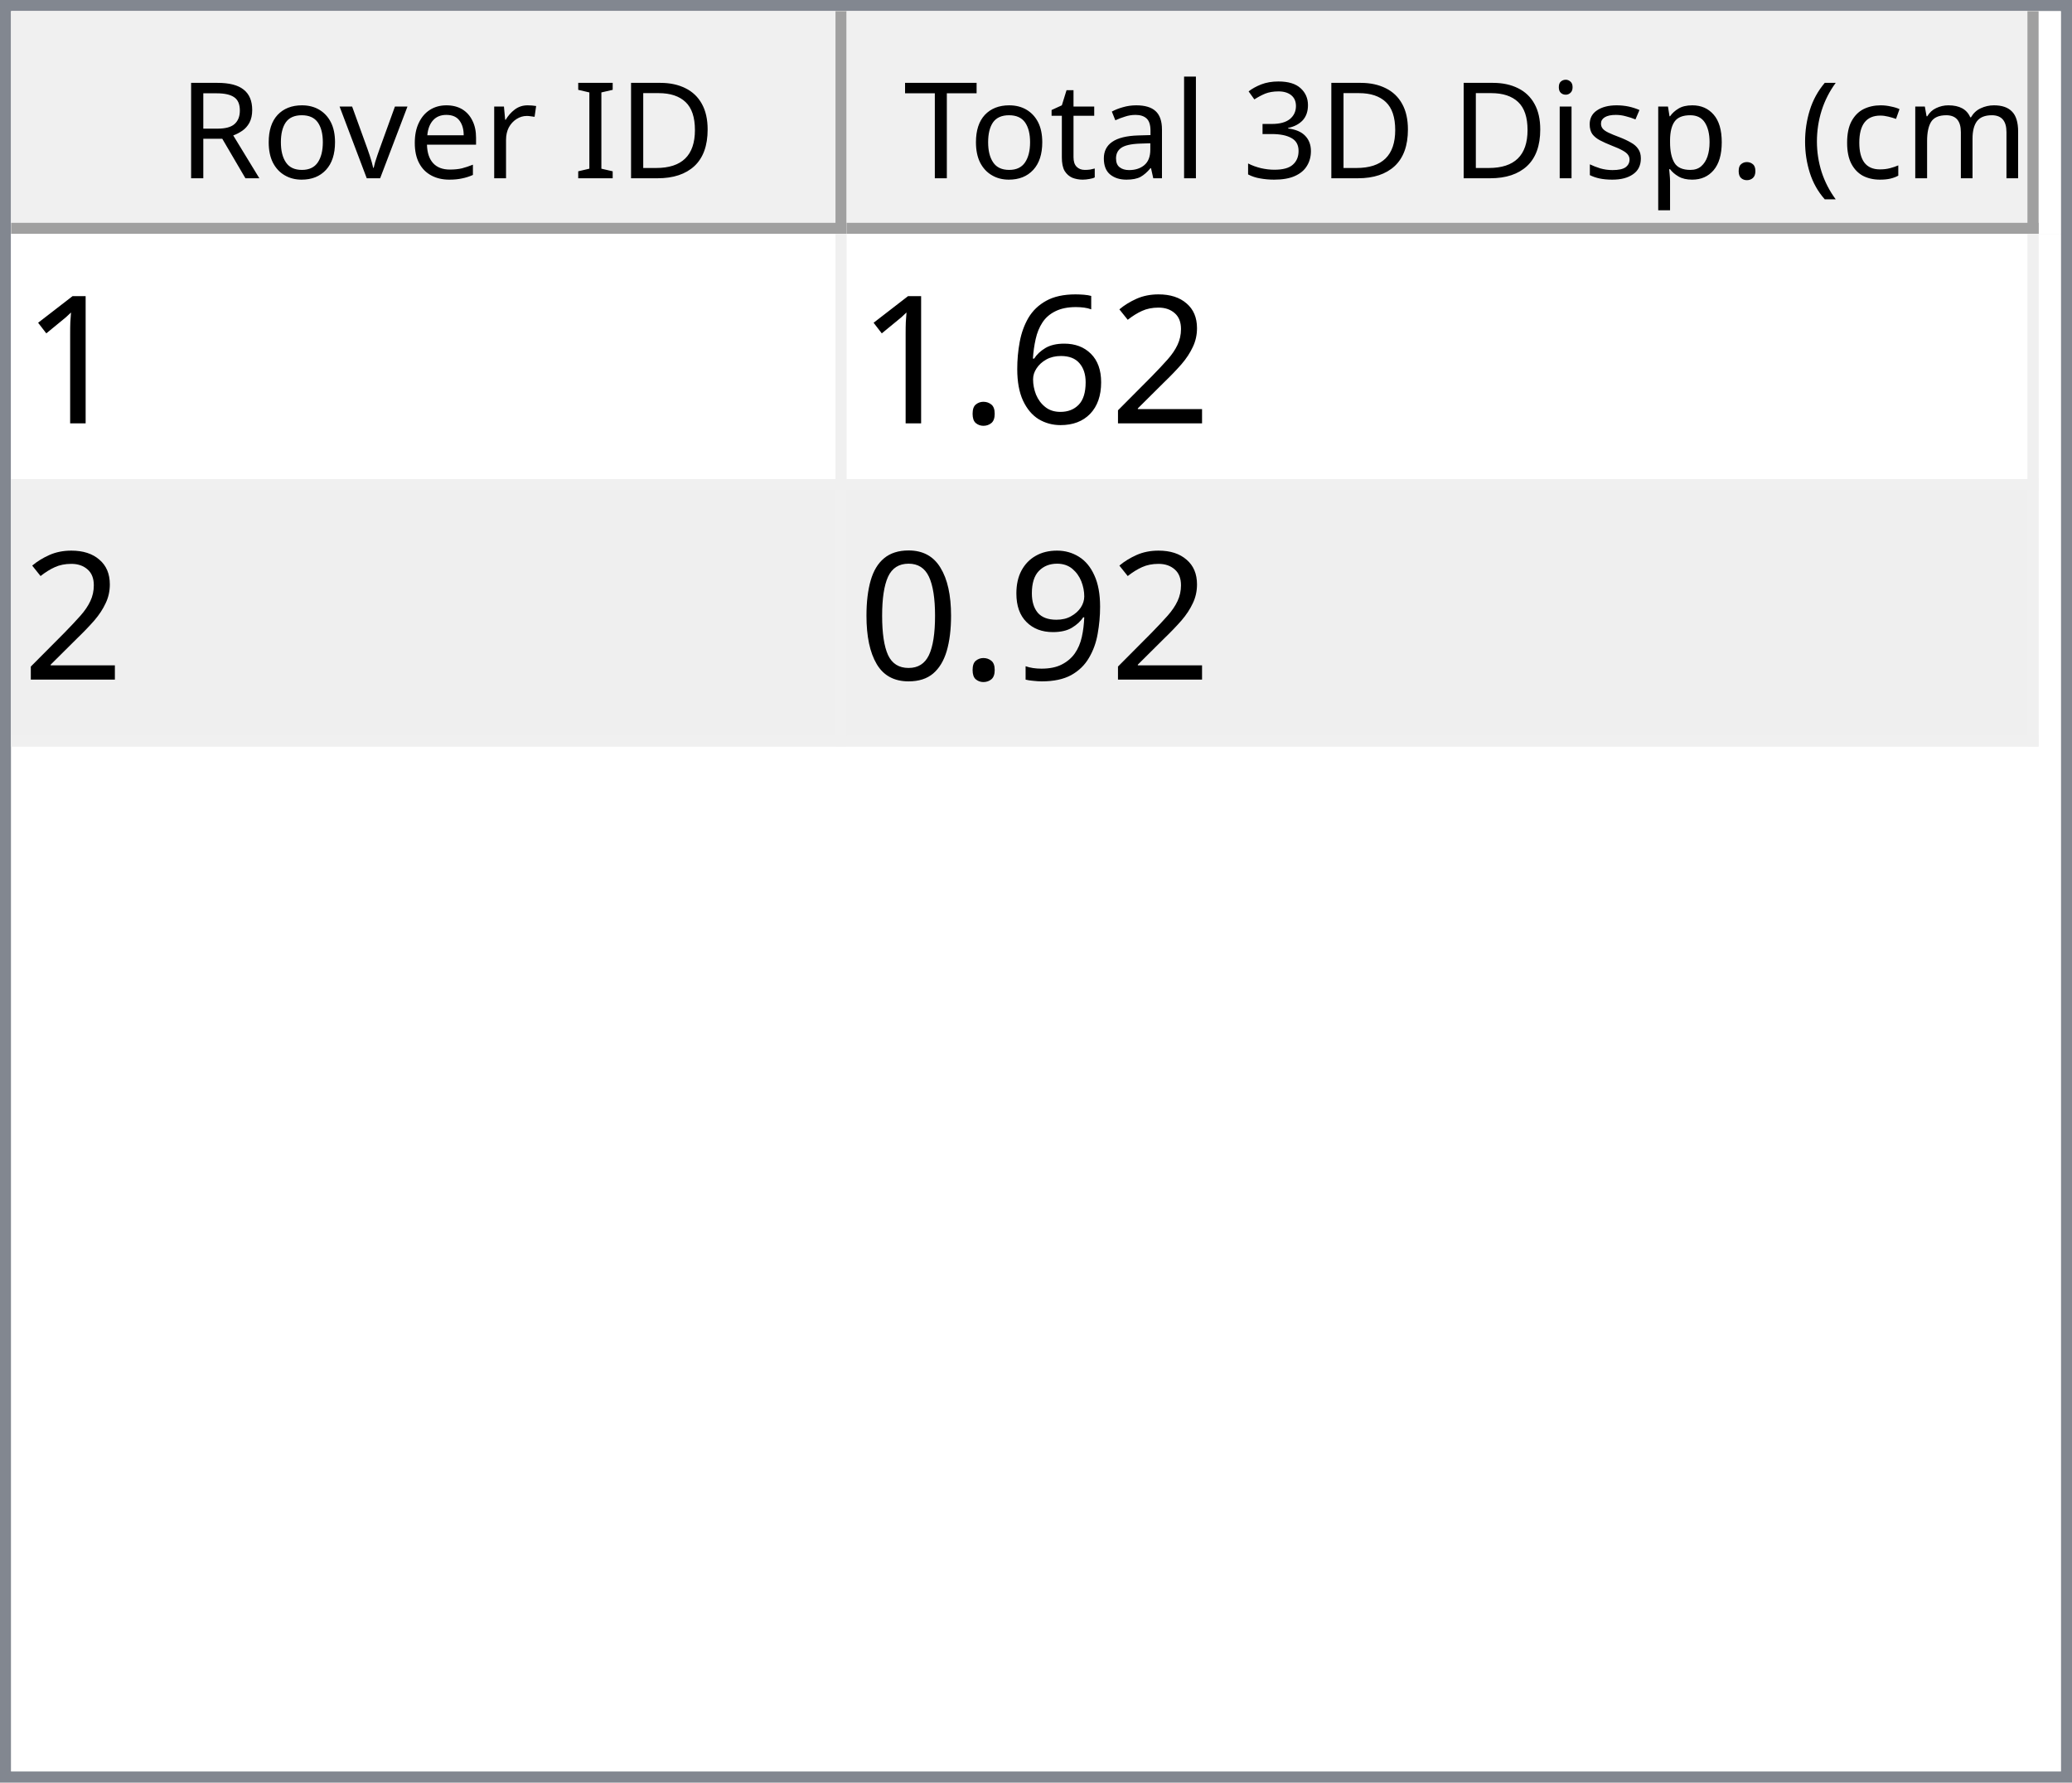
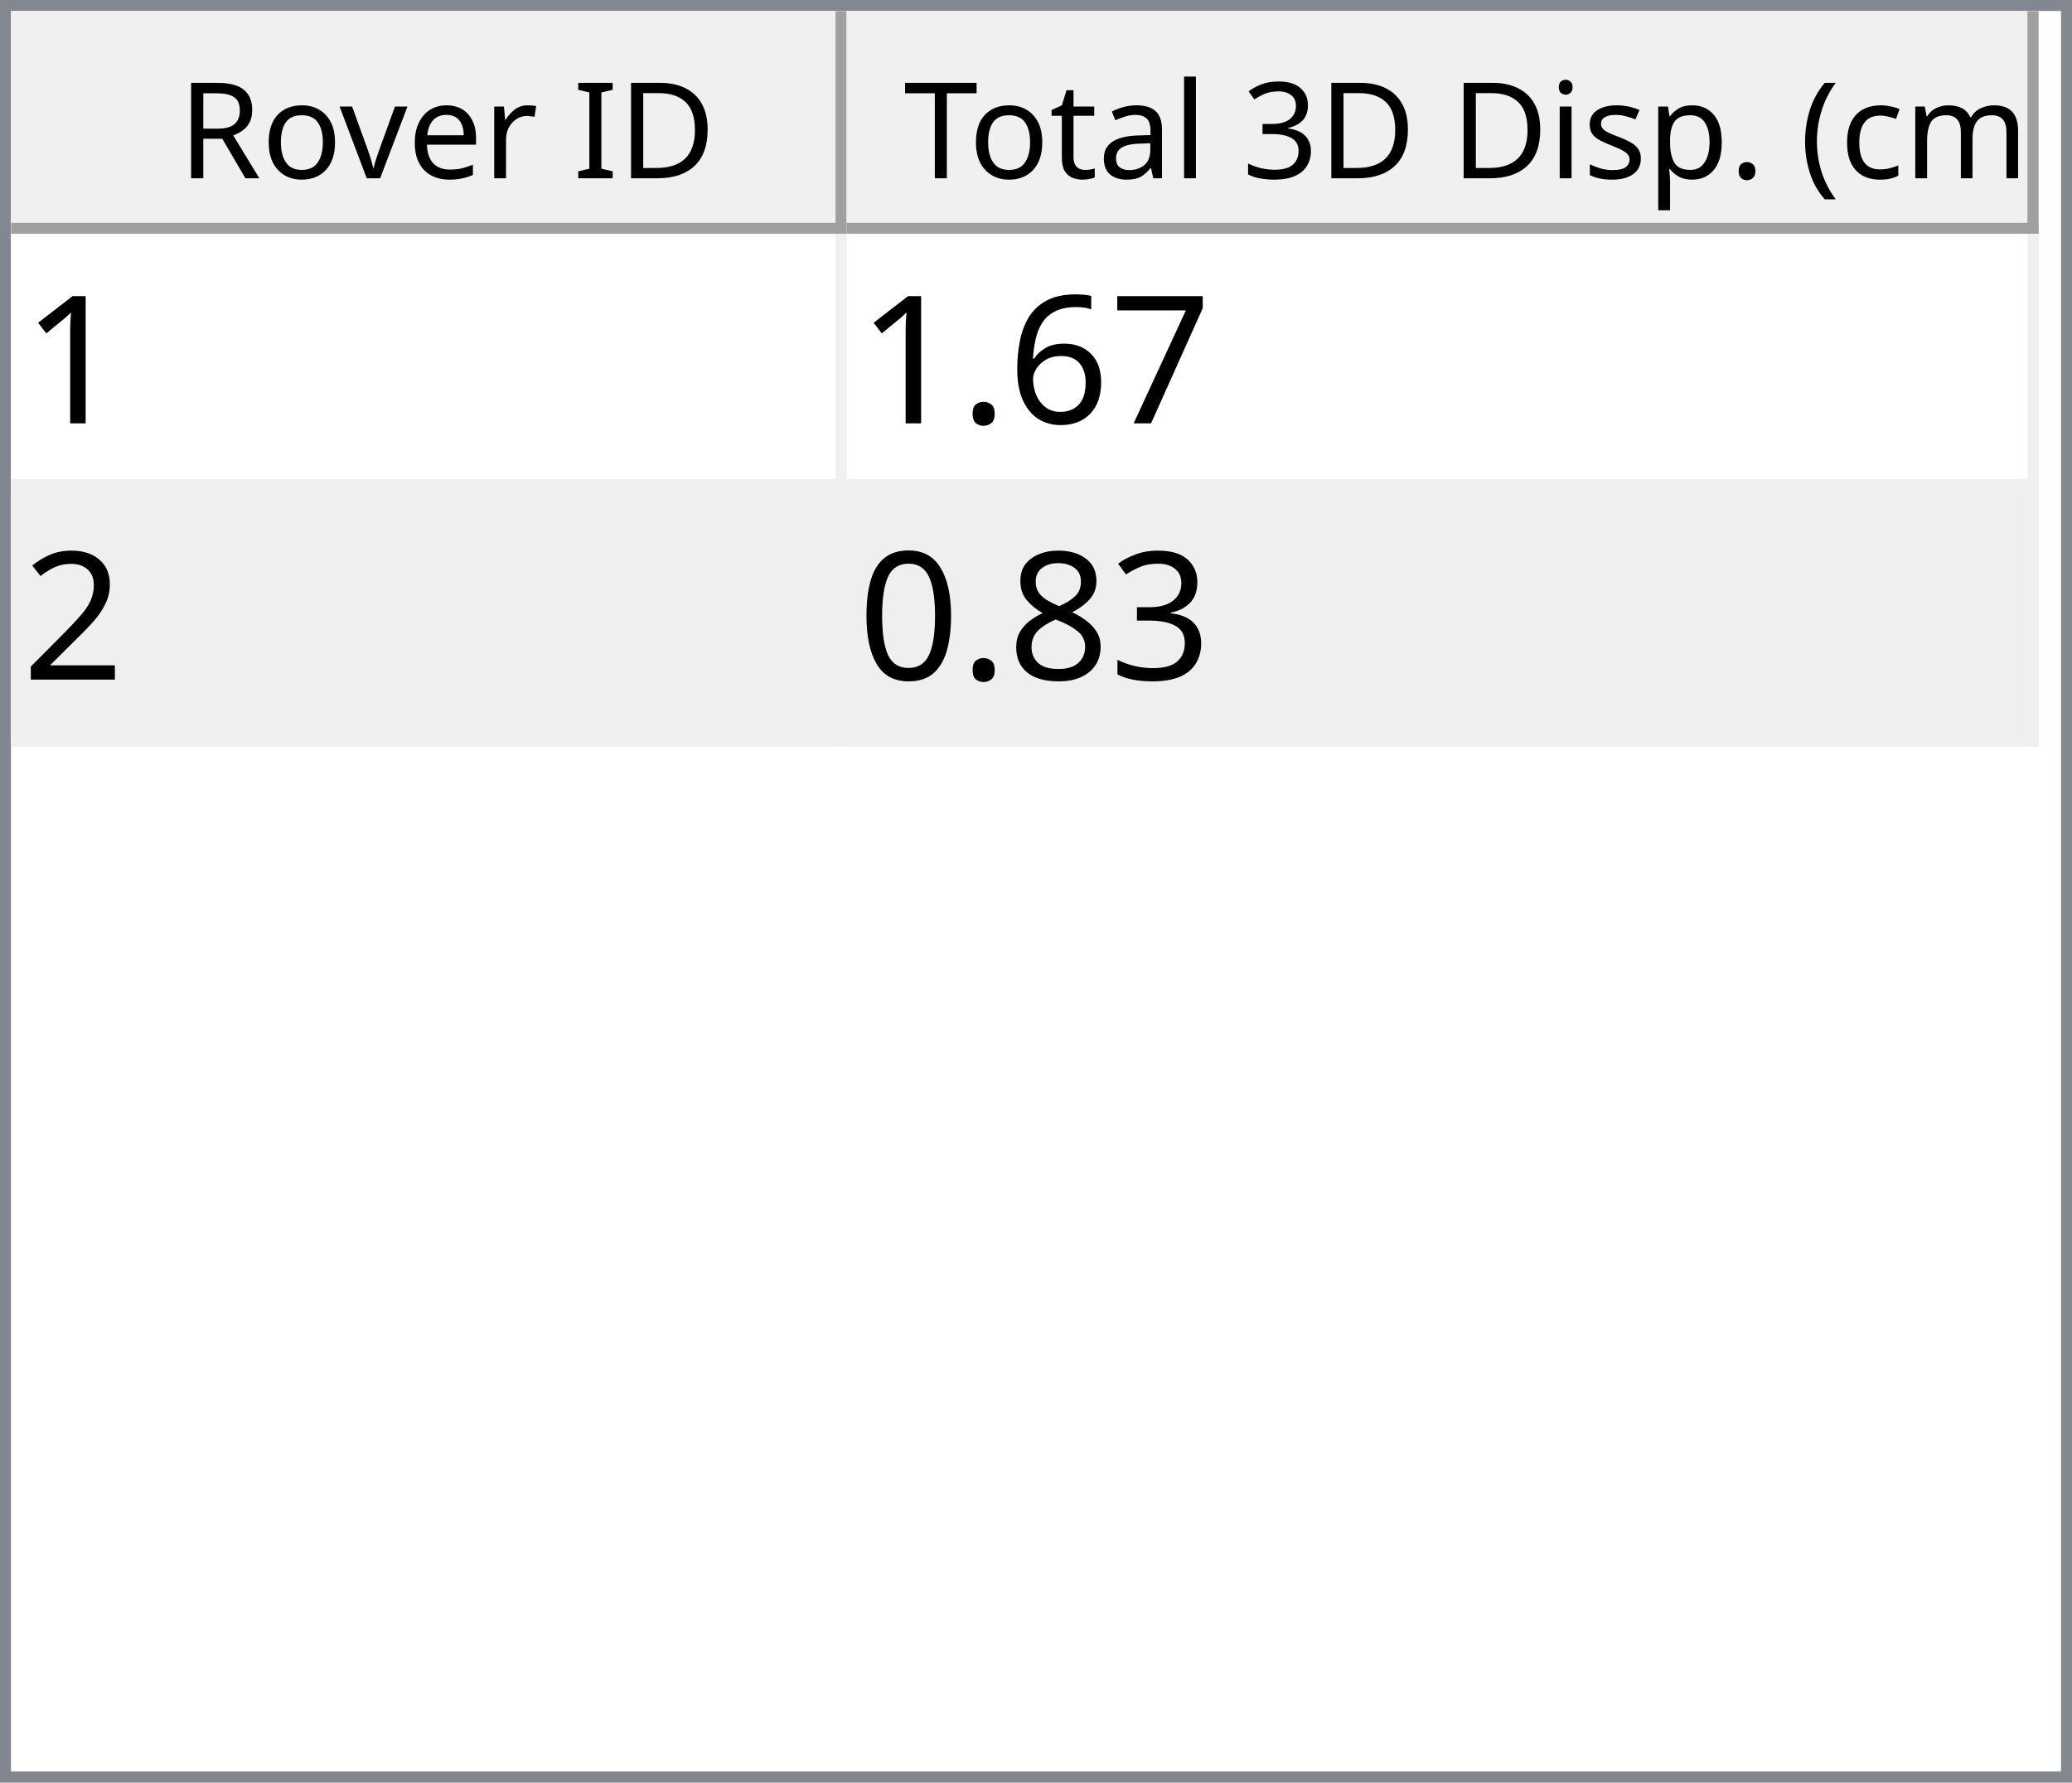
<svg xmlns="http://www.w3.org/2000/svg" style="fill-opacity:1; color-rendering:auto; color-interpolation:auto; text-rendering:auto; stroke:black; stroke-linecap:square; stroke-miterlimit:10; shape-rendering:auto; stroke-opacity:1; fill:black; stroke-dasharray:none; font-weight:normal; stroke-width:1; font-family:'Dialog'; font-style:normal; stroke-linejoin:miter; font-size:12px; stroke-dashoffset:0; image-rendering:auto;" width="186" height="160">
  <defs id="genericDefs" />
  <g>
    <defs id="defs1">
      <clipPath clipPathUnits="userSpaceOnUse" id="clipPath1">
        <path d="M0 0 L186 0 L186 160 L0 160 L0 0 Z" />
      </clipPath>
      <clipPath clipPathUnits="userSpaceOnUse" id="clipPath2">
        <path d="M0 0 L0 160 L186 160 L186 0 Z" />
      </clipPath>
      <clipPath clipPathUnits="userSpaceOnUse" id="clipPath3">
        <path d="M0 0 L0 20 L184 20 L184 0 Z" />
      </clipPath>
      <clipPath clipPathUnits="userSpaceOnUse" id="clipPath4">
        <path d="M0 0 L0 20 L75 20 L75 0 Z" />
      </clipPath>
      <clipPath clipPathUnits="userSpaceOnUse" id="clipPath5">
        <path d="M1 1 L1 19 L74 19 L74 1 Z" />
      </clipPath>
      <clipPath clipPathUnits="userSpaceOnUse" id="clipPath6">
        <path d="M0 0 L0 18 L73 18 L73 0 Z" />
      </clipPath>
      <clipPath clipPathUnits="userSpaceOnUse" id="clipPath7">
        <path d="M-0.5 -0.5 L-0.5 19.5 L74.5 19.5 L74.5 -0.5 Z" />
      </clipPath>
      <clipPath clipPathUnits="userSpaceOnUse" id="clipPath8">
        <path d="M0 0 L0 20 L107 20 L107 0 Z" />
      </clipPath>
      <clipPath clipPathUnits="userSpaceOnUse" id="clipPath9">
        <path d="M1 1 L1 19 L106 19 L106 1 Z" />
      </clipPath>
      <clipPath clipPathUnits="userSpaceOnUse" id="clipPath10">
        <path d="M0 0 L0 18 L105 18 L105 0 Z" />
      </clipPath>
      <clipPath clipPathUnits="userSpaceOnUse" id="clipPath11">
        <path d="M-0.5 -0.5 L-0.5 19.5 L106.5 19.5 L106.5 -0.5 Z" />
      </clipPath>
      <clipPath clipPathUnits="userSpaceOnUse" id="clipPath12">
        <path d="M0 0 L0 138 L184 138 L184 0 Z" />
      </clipPath>
      <clipPath clipPathUnits="userSpaceOnUse" id="clipPath13">
        <path d="M0 0 L0 46 L182 46 L182 0 Z" />
      </clipPath>
      <clipPath clipPathUnits="userSpaceOnUse" id="clipPath14">
        <path d="M-0.5 -0.5 L-0.5 45.5 L181.5 45.5 L181.5 -0.5 Z" />
      </clipPath>
      <clipPath clipPathUnits="userSpaceOnUse" id="clipPath15">
        <path d="M0 0 L0 22 L74 22 L74 0 Z" />
      </clipPath>
      <clipPath clipPathUnits="userSpaceOnUse" id="clipPath16">
        <path d="M0 0 L0 22 L106 22 L106 0 Z" />
      </clipPath>
      <font horiz-adv-x="64.551" id="font1">
        <font-face ascent="107.91" descent="25.098" units-per-em="100" style="font-style:normal; font-family:Segoe UI; font-weight:normal;" />
        <missing-glyph horiz-adv-x="64.551" d="M8.109 0 L8.109 68.266 L56.453 68.266 L56.453 0 L8.109 0 ZM15.328 7.234 L49.219 7.234 L49.219 61.031 L15.328 61.031 L15.328 7.234 Z" />
        <glyph unicode="D" horiz-adv-x="70.117" d="M9.188 0 L9.188 70.016 L28.516 70.016 Q65.531 70.016 65.531 35.891 Q65.531 19.672 55.25 9.836 Q44.969 0 27.734 0 L9.188 0 ZM17.391 62.594 L17.391 7.422 L27.828 7.422 Q41.609 7.422 49.273 14.797 Q56.938 22.172 56.938 35.688 Q56.938 62.594 28.328 62.594 L17.391 62.594 Z" />
        <glyph unicode="I" horiz-adv-x="26.611" d="M17.391 0 L9.188 0 L9.188 70.016 L17.391 70.016 L17.391 0 Z" />
        <glyph unicode=" " horiz-adv-x="27.393" d="" />
        <glyph unicode="r" horiz-adv-x="34.766" d="M34.188 41.891 Q32.078 43.5 28.125 43.5 Q23 43.5 19.555 38.672 Q16.109 33.844 16.109 25.484 L16.109 0 L8.109 0 L8.109 50 L16.109 50 L16.109 39.703 L16.312 39.703 Q18.016 44.969 21.531 47.922 Q25.047 50.875 29.391 50.875 Q32.516 50.875 34.188 50.203 L34.188 41.891 Z" />
        <glyph unicode="e" horiz-adv-x="52.295" d="M48.297 23 L12.984 23 Q13.188 14.656 17.484 10.109 Q21.781 5.562 29.297 5.562 Q37.75 5.562 44.828 11.141 L44.828 3.609 Q38.234 -1.172 27.391 -1.172 Q16.797 -1.172 10.742 5.641 Q4.688 12.453 4.688 24.812 Q4.688 36.469 11.305 43.82 Q17.922 51.172 27.734 51.172 Q37.547 51.172 42.922 44.828 Q48.297 38.484 48.297 27.203 L48.297 23 ZM40.094 29.781 Q40.047 36.719 36.75 40.578 Q33.453 44.438 27.594 44.438 Q21.922 44.438 17.969 40.383 Q14.016 36.328 13.094 29.781 L40.094 29.781 Z" />
        <glyph unicode="v" horiz-adv-x="47.9" d="M47.406 50 L27.484 0 L19.625 0 L0.688 50 L9.469 50 L22.172 13.672 Q23.578 9.672 23.922 6.688 L24.125 6.688 Q24.609 10.453 25.688 13.484 L38.969 50 L47.406 50 Z" />
        <glyph unicode="o" horiz-adv-x="58.594" d="M29 -1.172 Q17.922 -1.172 11.305 5.836 Q4.688 12.844 4.688 24.422 Q4.688 37.016 11.57 44.094 Q18.453 51.172 30.172 51.172 Q41.359 51.172 47.633 44.289 Q53.906 37.406 53.906 25.203 Q53.906 13.234 47.141 6.031 Q40.375 -1.172 29 -1.172 ZM29.594 44.438 Q21.875 44.438 17.383 39.188 Q12.891 33.938 12.891 24.703 Q12.891 15.828 17.43 10.695 Q21.969 5.562 29.594 5.562 Q37.359 5.562 41.531 10.594 Q45.703 15.625 45.703 24.906 Q45.703 34.281 41.531 39.359 Q37.359 44.438 29.594 44.438 Z" />
        <glyph unicode="R" horiz-adv-x="59.814" d="M59.375 0 L49.609 0 L37.891 19.625 Q36.281 22.359 34.766 24.289 Q33.25 26.219 31.664 27.438 Q30.078 28.656 28.25 29.219 Q26.422 29.781 24.125 29.781 L17.391 29.781 L17.391 0 L9.188 0 L9.188 70.016 L30.078 70.016 Q34.672 70.016 38.555 68.867 Q42.438 67.719 45.289 65.375 Q48.141 63.031 49.758 59.547 Q51.375 56.062 51.375 51.375 Q51.375 47.703 50.273 44.656 Q49.172 41.609 47.148 39.211 Q45.125 36.812 42.266 35.133 Q39.406 33.453 35.844 32.516 L35.844 32.328 Q37.594 31.547 38.891 30.547 Q40.188 29.547 41.359 28.18 Q42.531 26.812 43.68 25.078 Q44.828 23.344 46.234 21.047 L59.375 0 ZM17.391 62.594 L17.391 37.203 L28.516 37.203 Q31.594 37.203 34.203 38.133 Q36.812 39.062 38.719 40.797 Q40.625 42.531 41.703 45.047 Q42.781 47.562 42.781 50.688 Q42.781 56.297 39.141 59.445 Q35.5 62.594 28.609 62.594 L17.391 62.594 Z" />
        <glyph unicode=")" horiz-adv-x="30.176" d="M8.297 -15.922 L1.172 -15.922 Q16.406 2.344 16.406 26.812 Q16.406 51.469 1.078 70.016 L8.297 70.016 Q23.531 52.156 23.531 26.703 Q23.531 1.375 8.297 -15.922 Z" />
        <glyph unicode="m" horiz-adv-x="86.133" d="M79.109 0 L71.094 0 L71.094 28.719 Q71.094 37.016 68.531 40.727 Q65.969 44.438 59.906 44.438 Q54.781 44.438 51.195 39.75 Q47.609 35.062 47.609 28.516 L47.609 0 L39.594 0 L39.594 29.688 Q39.594 44.438 28.219 44.438 Q22.953 44.438 19.531 40.016 Q16.109 35.594 16.109 28.516 L16.109 0 L8.109 0 L8.109 50 L16.109 50 L16.109 42.094 L16.312 42.094 Q21.625 51.172 31.844 51.172 Q36.969 51.172 40.773 48.312 Q44.578 45.453 46 40.828 Q51.562 51.172 62.594 51.172 Q79.109 51.172 79.109 30.812 L79.109 0 Z" />
        <glyph unicode="c" horiz-adv-x="46.191" d="M42.188 2.297 Q36.422 -1.172 28.516 -1.172 Q17.828 -1.172 11.258 5.789 Q4.688 12.75 4.688 23.828 Q4.688 36.188 11.766 43.68 Q18.844 51.172 30.672 51.172 Q37.25 51.172 42.281 48.734 L42.281 40.531 Q36.719 44.438 30.375 44.438 Q22.703 44.438 17.797 38.945 Q12.891 33.453 12.891 24.516 Q12.891 15.719 17.508 10.641 Q22.125 5.562 29.891 5.562 Q36.422 5.562 42.188 9.906 L42.188 2.297 Z" />
        <glyph unicode="(" horiz-adv-x="30.176" d="M29.109 -15.922 L21.969 -15.922 Q6.844 1.375 6.844 26.703 Q6.844 52.156 21.969 70.016 L29.203 70.016 Q13.875 51.469 13.875 26.812 Q13.875 2.344 29.109 -15.922 Z" />
        <glyph unicode="." horiz-adv-x="21.68" d="M10.891 -1.078 Q8.641 -1.078 7.055 0.539 Q5.469 2.156 5.469 4.391 Q5.469 6.641 7.055 8.273 Q8.641 9.906 10.891 9.906 Q13.188 9.906 14.797 8.273 Q16.406 6.641 16.406 4.391 Q16.406 2.156 14.797 0.539 Q13.188 -1.078 10.891 -1.078 Z" />
        <glyph unicode="p" horiz-adv-x="58.789" d="M16.312 7.234 L16.109 7.234 L16.109 -23 L8.109 -23 L8.109 50 L16.109 50 L16.109 41.219 L16.312 41.219 Q22.219 51.172 33.594 51.172 Q43.266 51.172 48.688 44.461 Q54.109 37.75 54.109 26.469 Q54.109 13.922 48 6.375 Q41.891 -1.172 31.297 -1.172 Q21.578 -1.172 16.312 7.234 ZM16.109 27.391 L16.109 20.406 Q16.109 14.203 20.141 9.883 Q24.172 5.562 30.375 5.562 Q37.641 5.562 41.773 11.133 Q45.906 16.703 45.906 26.609 Q45.906 34.969 42.047 39.703 Q38.188 44.438 31.594 44.438 Q24.609 44.438 20.359 39.578 Q16.109 34.719 16.109 27.391 Z" />
        <glyph unicode="s" horiz-adv-x="42.432" d="M5.078 1.812 L5.078 10.406 Q11.625 5.562 19.484 5.562 Q30.031 5.562 30.031 12.594 Q30.031 14.594 29.125 15.992 Q28.219 17.391 26.68 18.461 Q25.141 19.531 23.07 20.383 Q21 21.234 18.609 22.172 Q15.281 23.484 12.766 24.828 Q10.25 26.172 8.57 27.859 Q6.891 29.547 6.031 31.695 Q5.172 33.844 5.172 36.719 Q5.172 40.234 6.789 42.945 Q8.406 45.656 11.086 47.484 Q13.766 49.312 17.211 50.242 Q20.656 51.172 24.312 51.172 Q30.812 51.172 35.938 48.922 L35.938 40.828 Q30.422 44.438 23.25 44.438 Q21 44.438 19.195 43.922 Q17.391 43.406 16.094 42.477 Q14.797 41.547 14.086 40.258 Q13.375 38.969 13.375 37.406 Q13.375 35.453 14.086 34.133 Q14.797 32.812 16.164 31.789 Q17.531 30.766 19.484 29.938 Q21.438 29.109 23.922 28.125 Q27.25 26.859 29.883 25.516 Q32.516 24.172 34.375 22.484 Q36.234 20.797 37.234 18.602 Q38.234 16.406 38.234 13.375 Q38.234 9.672 36.602 6.938 Q34.969 4.203 32.234 2.398 Q29.5 0.594 25.93 -0.289 Q22.359 -1.172 18.453 -1.172 Q10.75 -1.172 5.078 1.812 Z" />
        <glyph unicode="i" horiz-adv-x="24.219" d="M12.203 62.703 Q10.062 62.703 8.547 64.164 Q7.031 65.625 7.031 67.875 Q7.031 70.125 8.547 71.609 Q10.062 73.094 12.203 73.094 Q14.406 73.094 15.945 71.609 Q17.484 70.125 17.484 67.875 Q17.484 65.719 15.945 64.211 Q14.406 62.703 12.203 62.703 ZM16.109 0 L8.109 0 L8.109 50 L16.109 50 L16.109 0 Z" />
        <glyph unicode="3" horiz-adv-x="53.906" d="M46.531 19.828 Q46.531 15.094 44.75 11.211 Q42.969 7.328 39.719 4.57 Q36.469 1.812 31.93 0.297 Q27.391 -1.219 21.922 -1.219 Q11.922 -1.219 6 2.594 L6 11.188 Q13.094 5.609 22.219 5.609 Q25.875 5.609 28.828 6.539 Q31.781 7.469 33.906 9.227 Q36.031 10.984 37.18 13.477 Q38.328 15.969 38.328 19.094 Q38.328 32.812 18.797 32.812 L12.984 32.812 L12.984 39.594 L18.5 39.594 Q35.797 39.594 35.797 52.484 Q35.797 64.406 22.609 64.406 Q15.188 64.406 8.688 59.422 L8.688 67.188 Q15.375 71.188 24.609 71.188 Q29 71.188 32.57 69.969 Q36.141 68.75 38.68 66.555 Q41.219 64.359 42.609 61.281 Q44 58.203 44 54.5 Q44 40.672 30.031 36.719 L30.031 36.531 Q33.594 36.141 36.625 34.797 Q39.656 33.453 41.852 31.305 Q44.047 29.156 45.289 26.25 Q46.531 23.344 46.531 19.828 Z" />
        <glyph unicode="l" horiz-adv-x="24.219" d="M16.109 0 L8.109 0 L8.109 74.031 L16.109 74.031 L16.109 0 Z" />
        <glyph unicode="a" horiz-adv-x="50.879" d="M43.891 0 L35.891 0 L35.891 7.812 L35.688 7.812 Q30.469 -1.172 20.312 -1.172 Q12.844 -1.172 8.617 2.781 Q4.391 6.734 4.391 13.281 Q4.391 27.297 20.906 29.594 L35.891 31.688 Q35.891 44.438 25.594 44.438 Q16.547 44.438 9.281 38.281 L9.281 46.484 Q16.656 51.172 26.266 51.172 Q43.891 51.172 43.891 32.516 L43.891 0 ZM35.891 25.297 L23.828 23.641 Q18.266 22.859 15.43 20.875 Q12.594 18.891 12.594 13.875 Q12.594 10.203 15.211 7.883 Q17.828 5.562 22.172 5.562 Q28.125 5.562 32.008 9.742 Q35.891 13.922 35.891 20.312 L35.891 25.297 Z" />
        <glyph unicode="t" horiz-adv-x="33.887" d="M31.297 0.484 Q28.469 -1.078 23.828 -1.078 Q10.688 -1.078 10.688 13.578 L10.688 43.172 L2.094 43.172 L2.094 50 L10.688 50 L10.688 62.203 L18.703 64.797 L18.703 50 L31.297 50 L31.297 43.172 L18.703 43.172 L18.703 14.984 Q18.703 9.969 20.414 7.82 Q22.125 5.672 26.078 5.672 Q29.109 5.672 31.297 7.328 L31.297 0.484 Z" />
        <glyph unicode="T" horiz-adv-x="52.393" d="M50.594 62.594 L30.375 62.594 L30.375 0 L22.172 0 L22.172 62.594 L2 62.594 L2 70.016 L50.594 70.016 L50.594 62.594 Z" />
      </font>
      <font horiz-adv-x="75.0" id="font2">
        <font-face ascent="100.537" descent="21.973" units-per-em="100" style="font-style:normal; font-family:sans-serif; font-weight:normal;" />
        <missing-glyph horiz-adv-x="75.0" d="M12.5 0 L12.5 62.5 L62.5 62.5 L62.5 0 L12.5 0 ZM14.062 1.562 L60.938 1.562 L60.938 60.938 L14.062 60.938 L14.062 1.562 Z" />
        <glyph unicode="1" horiz-adv-x="55.615" d="M37.25 0 L28.469 0 L28.469 56 Q25.297 52.984 20.141 49.953 Q14.984 46.922 10.891 45.406 L10.891 53.906 Q18.266 57.375 23.781 62.305 Q29.297 67.234 31.594 71.875 L37.25 71.875 L37.25 0 Z" />
-         <glyph unicode="2" horiz-adv-x="55.615" d="M50.344 8.453 L50.344 0 L3.031 0 Q2.938 3.172 4.047 6.109 Q5.859 10.938 9.836 15.625 Q13.812 20.312 21.344 26.469 Q33.016 36.031 37.117 41.625 Q41.219 47.219 41.219 52.203 Q41.219 57.422 37.477 61.008 Q33.734 64.594 27.734 64.594 Q21.391 64.594 17.578 60.789 Q13.766 56.984 13.719 50.25 L4.688 51.172 Q5.609 61.281 11.664 66.578 Q17.719 71.875 27.938 71.875 Q38.234 71.875 44.242 66.164 Q50.25 60.453 50.25 52 Q50.25 47.703 48.492 43.555 Q46.734 39.406 42.656 34.812 Q38.578 30.219 29.109 22.219 Q21.188 15.578 18.945 13.211 Q16.703 10.844 15.234 8.453 L50.344 8.453 Z" />
+         <glyph unicode="7" horiz-adv-x="55.615" d="M4.734 62.203 L4.734 70.656 L51.078 70.656 L51.078 63.812 Q44.234 56.547 37.523 44.484 Q30.812 32.422 27.156 19.672 Q24.516 10.688 23.781 0 L14.75 0 Q14.891 8.453 18.062 20.414 Q21.234 32.375 27.172 43.484 Q33.109 54.594 39.797 62.203 L4.734 62.203 Z" />
        <glyph unicode="6" horiz-adv-x="55.615" d="M49.75 54.047 L41.016 53.375 Q39.844 58.547 37.703 60.891 Q34.125 64.656 28.906 64.656 Q24.703 64.656 21.531 62.312 Q17.391 59.281 14.992 53.469 Q12.594 47.656 12.5 36.922 Q15.672 41.75 20.266 44.094 Q24.859 46.438 29.891 46.438 Q38.672 46.438 44.852 39.969 Q51.031 33.5 51.031 23.25 Q51.031 16.5 48.125 10.719 Q45.219 4.938 40.141 1.859 Q35.062 -1.219 28.609 -1.219 Q17.625 -1.219 10.695 6.859 Q3.766 14.938 3.766 33.5 Q3.766 54.25 11.422 63.672 Q18.109 71.875 29.438 71.875 Q37.891 71.875 43.289 67.141 Q48.688 62.406 49.75 54.047 ZM13.875 23.188 Q13.875 18.656 15.797 14.508 Q17.719 10.359 21.188 8.18 Q24.656 6 28.469 6 Q34.031 6 38.039 10.492 Q42.047 14.984 42.047 22.703 Q42.047 30.125 38.086 34.398 Q34.125 38.672 28.125 38.672 Q22.172 38.672 18.023 34.398 Q13.875 30.125 13.875 23.188 Z" />
        <glyph unicode="." horiz-adv-x="27.783" d="M9.078 0 L9.078 10.016 L19.094 10.016 L19.094 0 L9.078 0 Z" />
-         <glyph unicode="9" horiz-adv-x="55.615" d="M5.469 16.547 L13.922 17.328 Q14.984 11.375 18.016 8.688 Q21.047 6 25.781 6 Q29.828 6 32.883 7.859 Q35.938 9.719 37.891 12.82 Q39.844 15.922 41.164 21.195 Q42.484 26.469 42.484 31.938 Q42.484 32.516 42.438 33.688 Q39.797 29.5 35.234 26.883 Q30.672 24.266 25.344 24.266 Q16.453 24.266 10.305 30.711 Q4.156 37.156 4.156 47.703 Q4.156 58.594 10.578 65.234 Q17 71.875 26.656 71.875 Q33.641 71.875 39.43 68.117 Q45.219 64.359 48.219 57.398 Q51.219 50.438 51.219 37.25 Q51.219 23.531 48.242 15.406 Q45.266 7.281 39.383 3.031 Q33.5 -1.219 25.594 -1.219 Q17.188 -1.219 11.867 3.445 Q6.547 8.109 5.469 16.547 ZM41.453 48.141 Q41.453 55.719 37.43 60.156 Q33.406 64.594 27.734 64.594 Q21.875 64.594 17.531 59.812 Q13.188 55.031 13.188 47.406 Q13.188 40.578 17.312 36.305 Q21.438 32.031 27.484 32.031 Q33.594 32.031 37.523 36.305 Q41.453 40.578 41.453 48.141 Z" />
+         <glyph unicode="2" horiz-adv-x="55.615" d="M50.344 8.453 L50.344 0 L3.031 0 Q2.938 3.172 4.047 6.109 Q5.859 10.938 9.836 15.625 Q13.812 20.312 21.344 26.469 Q33.016 36.031 37.117 41.625 Q41.219 47.219 41.219 52.203 Q41.219 57.422 37.477 61.008 Q33.734 64.594 27.734 64.594 Q21.391 64.594 17.578 60.789 Q13.766 56.984 13.719 50.25 L4.688 51.172 Q5.609 61.281 11.664 66.578 Q17.719 71.875 27.938 71.875 Q38.234 71.875 44.242 66.164 Q50.25 60.453 50.25 52 Q50.25 47.703 48.492 43.555 Q46.734 39.406 42.656 34.812 Q38.578 30.219 29.109 22.219 Q21.188 15.578 18.945 13.211 Q16.703 10.844 15.234 8.453 L50.344 8.453 Z" />
+         <glyph unicode="3" horiz-adv-x="55.615" d="M4.203 18.891 L12.984 20.062 Q14.5 12.594 18.141 9.297 Q21.781 6 27 6 Q33.203 6 37.477 10.297 Q41.75 14.594 41.75 20.953 Q41.75 27 37.797 30.93 Q33.844 34.859 27.734 34.859 Q25.25 34.859 21.531 33.891 L22.516 41.609 Q23.391 41.5 23.922 41.5 Q29.547 41.5 34.039 44.43 Q38.531 47.359 38.531 53.469 Q38.531 58.297 35.258 61.477 Q31.984 64.656 26.812 64.656 Q21.688 64.656 18.266 61.43 Q14.844 58.203 13.875 51.766 L5.078 53.328 Q6.688 62.156 12.398 67.016 Q18.109 71.875 26.609 71.875 Q32.469 71.875 37.398 69.359 Q42.328 66.844 44.945 62.5 Q47.562 58.156 47.562 53.266 Q47.562 48.641 45.07 44.828 Q42.578 41.016 37.703 38.766 Q44.047 37.312 47.562 32.695 Q51.078 28.078 51.078 21.141 Q51.078 11.766 44.242 5.25 Q37.406 -1.266 26.953 -1.266 Q17.531 -1.266 11.305 4.352 Q5.078 9.969 4.203 18.891 Z" />
+         <glyph unicode="8" horiz-adv-x="55.615" d="M17.672 38.812 Q12.203 40.828 9.57 44.539 Q6.938 48.25 6.938 53.422 Q6.938 61.234 12.555 66.555 Q18.172 71.875 27.484 71.875 Q36.859 71.875 42.578 66.43 Q48.297 60.984 48.297 53.172 Q48.297 48.188 45.68 44.508 Q43.062 40.828 37.75 38.812 Q44.344 36.672 47.781 31.883 Q51.219 27.094 51.219 20.453 Q51.219 11.281 44.727 5.031 Q38.234 -1.219 27.641 -1.219 Q17.047 -1.219 10.547 5.055 Q4.047 11.328 4.047 20.703 Q4.047 27.688 7.594 32.398 Q11.141 37.109 17.672 38.812 ZM15.922 53.719 Q15.922 48.641 19.195 45.414 Q22.469 42.188 27.688 42.188 Q32.766 42.188 36.016 45.383 Q39.266 48.578 39.266 53.219 Q39.266 58.062 35.914 61.359 Q32.562 64.656 27.594 64.656 Q22.562 64.656 19.242 61.43 Q15.922 58.203 15.922 53.719 ZM13.094 20.656 Q13.094 16.891 14.875 13.375 Q16.656 9.859 20.172 7.93 Q23.688 6 27.734 6 Q34.031 6 38.133 10.055 Q42.234 14.109 42.234 20.359 Q42.234 26.703 38.016 30.859 Q33.797 35.016 27.438 35.016 Q21.234 35.016 17.164 30.914 Q13.094 26.812 13.094 20.656 Z" />
        <glyph unicode="0" horiz-adv-x="55.615" d="M4.156 35.297 Q4.156 48 6.766 55.742 Q9.375 63.484 14.523 67.68 Q19.672 71.875 27.484 71.875 Q33.25 71.875 37.594 69.555 Q41.938 67.234 44.773 62.867 Q47.609 58.5 49.219 52.227 Q50.828 45.953 50.828 35.297 Q50.828 22.703 48.242 14.969 Q45.656 7.234 40.508 3.008 Q35.359 -1.219 27.484 -1.219 Q17.141 -1.219 11.234 6.203 Q4.156 15.141 4.156 35.297 ZM13.188 35.297 Q13.188 17.672 17.312 11.836 Q21.438 6 27.484 6 Q33.547 6 37.672 11.859 Q41.797 17.719 41.797 35.297 Q41.797 52.984 37.672 58.789 Q33.547 64.594 27.391 64.594 Q21.344 64.594 17.719 59.469 Q13.188 52.938 13.188 35.297 Z" />
      </font>
    </defs>
    <g style="fill:white; stroke:white;">
      <rect x="0" y="0" width="186" style="clip-path:url(#clipPath1); stroke:none;" height="160" />
    </g>
    <g style="fill:white; text-rendering:optimizeSpeed; color-rendering:optimizeSpeed; image-rendering:optimizeSpeed; shape-rendering:crispEdges; stroke:white; color-interpolation:sRGB;">
      <rect x="0" width="186" height="160" y="0" style="stroke:none;" />
      <path style="stroke:none;" d="M0 160 L186 160 L186 0 L0 0 Z" />
    </g>
    <g style="fill:rgb(240,240,240); font-family:'Segoe UI'; stroke:rgb(240,240,240);">
      <rect x="0" y="0" width="186" style="clip-path:url(#clipPath2); stroke:none;" height="160" />
    </g>
    <g style="fill:rgb(130,135,144); font-family:'Segoe UI'; stroke:rgb(130,135,144);">
      <path d="M0 0 L186 0 L186 160 L0 160 L0 0 ZM1 1 L185 1 L185 159 L1 159 L1 1 Z" style="fill-rule:evenodd; clip-path:url(#clipPath2); stroke:none;" />
    </g>
    <g style="fill:white; font-family:'Segoe UI'; stroke:white;" transform="translate(1,1)">
      <rect x="0" y="0" width="184" style="clip-path:url(#clipPath3); stroke:none;" height="20" />
    </g>
    <g style="fill:rgb(240,240,240); font-family:'Segoe UI'; stroke:rgb(240,240,240);" transform="translate(1,1)">
      <rect x="0" y="0" width="75" style="clip-path:url(#clipPath4); stroke:none;" height="20" />
    </g>
    <g style="font-family:'Segoe UI';" transform="translate(2,2)">
      <text x="14" xml:space="preserve" y="14" style="clip-path:url(#clipPath6); stroke:none;">Rover ID</text>
    </g>
    <g style="fill:rgb(160,160,160); font-family:'Segoe UI'; stroke:rgb(160,160,160); stroke-linejoin:bevel;" transform="translate(1.5,1.5)">
      <line x1="74" x2="74" y1="0" style="fill:none; clip-path:url(#clipPath7);" y2="19" />
    </g>
    <g style="fill:rgb(160,160,160); font-family:'Segoe UI'; stroke:rgb(160,160,160); stroke-linejoin:bevel;" transform="matrix(1,0,0,1,1,1) translate(0.5,0.5)">
      <line x1="0" x2="74" y1="19" style="fill:none; clip-path:url(#clipPath7);" y2="19" />
    </g>
    <g style="fill:rgb(240,240,240); font-family:'Segoe UI'; stroke:rgb(240,240,240);" transform="translate(76,1)">
      <rect x="0" y="0" width="107" style="clip-path:url(#clipPath8); stroke:none;" height="20" />
    </g>
    <g style="font-family:'Segoe UI';" transform="translate(77,2)">
      <text x="1" xml:space="preserve" y="14" style="clip-path:url(#clipPath10); stroke:none;"> Total 3D Disp. (cm)</text>
    </g>
    <g style="fill:rgb(160,160,160); font-family:'Segoe UI'; stroke:rgb(160,160,160); stroke-linejoin:bevel;" transform="translate(76.5,1.5)">
      <line x1="106" x2="106" y1="0" style="fill:none; clip-path:url(#clipPath11);" y2="19" />
    </g>
    <g style="fill:rgb(160,160,160); font-family:'Segoe UI'; stroke:rgb(160,160,160); stroke-linejoin:bevel;" transform="matrix(1,0,0,1,76,1) translate(0.5,0.5)">
      <line x1="0" x2="106" y1="19" style="fill:none; clip-path:url(#clipPath11);" y2="19" />
    </g>
    <g style="fill:white; font-family:'Segoe UI'; stroke:white;" transform="translate(1,21)">
      <rect x="0" y="0" width="184" style="clip-path:url(#clipPath12); stroke:none;" height="138" />
    </g>
    <g style="fill:rgb(240,240,240); font-size:16px; font-family:sans-serif; stroke:rgb(240,240,240);" transform="translate(1,21)">
      <rect x="0" y="0" width="182" style="clip-path:url(#clipPath13); stroke:none;" height="46" />
      <line transform="translate(0.5,0.5)" x1="0" x2="181" y1="22" style="clip-path:url(#clipPath14); fill:none; stroke-linejoin:bevel;" y2="22" />
    </g>
    <g transform="matrix(1,0,0,1,1,21) translate(0.5,0.5)" style="fill:rgb(240,240,240); font-size:16px; font-family:sans-serif; stroke:rgb(240,240,240); stroke-linejoin:bevel;">
      <line x1="0" x2="181" y1="45" style="fill:none; clip-path:url(#clipPath14);" y2="45" />
    </g>
    <g transform="matrix(1,0,0,1,1,21) translate(0.5,0.5)" style="fill:rgb(240,240,240); font-size:16px; font-family:sans-serif; stroke:rgb(240,240,240); stroke-linejoin:bevel;">
      <line x1="74" x2="74" y1="0" style="fill:none; clip-path:url(#clipPath14);" y2="45" />
    </g>
    <g transform="matrix(1,0,0,1,1,21) translate(0.5,0.5)" style="fill:rgb(240,240,240); font-size:16px; font-family:sans-serif; stroke:rgb(240,240,240); stroke-linejoin:bevel;">
      <line x1="181" x2="181" y1="0" style="fill:none; clip-path:url(#clipPath14);" y2="45" />
    </g>
    <g style="fill:white; font-size:16px; font-family:sans-serif; stroke:white;" transform="matrix(1,0,0,1,1,21)">
      <rect x="0" y="0" width="74" style="clip-path:url(#clipPath15); stroke:none;" height="22" />
      <text x="1" y="17" style="fill:black; clip-path:url(#clipPath15); stroke:none;" xml:space="preserve">1</text>
    </g>
    <g style="fill:white; font-size:16px; font-family:sans-serif; stroke:white;" transform="matrix(1,0,0,1,1,21) translate(75,0)">
      <rect x="0" y="0" width="106" style="clip-path:url(#clipPath16); stroke:none;" height="22" />
-       <text x="1" y="17" style="fill:black; clip-path:url(#clipPath16); stroke:none;" xml:space="preserve">1.62</text>
+       <text x="1" y="17" style="fill:black; clip-path:url(#clipPath16); stroke:none;" xml:space="preserve">1.67</text>
    </g>
    <g style="fill:rgb(239,239,239); font-size:16px; font-family:sans-serif; stroke:rgb(239,239,239);" transform="matrix(1,0,0,1,1,21) translate(0,23)">
      <rect x="0" y="0" width="74" style="clip-path:url(#clipPath15); stroke:none;" height="22" />
      <text x="1" y="17" style="fill:black; clip-path:url(#clipPath15); stroke:none;" xml:space="preserve">2</text>
    </g>
    <g style="fill:rgb(239,239,239); font-size:16px; font-family:sans-serif; stroke:rgb(239,239,239);" transform="matrix(1,0,0,1,1,21) translate(75,23)">
      <rect x="0" y="0" width="106" style="clip-path:url(#clipPath16); stroke:none;" height="22" />
-       <text x="1" y="17" style="fill:black; clip-path:url(#clipPath16); stroke:none;" xml:space="preserve">0.92</text>
+       <text x="1" y="17" style="fill:black; clip-path:url(#clipPath16); stroke:none;" xml:space="preserve">0.83</text>
    </g>
  </g>
</svg>
